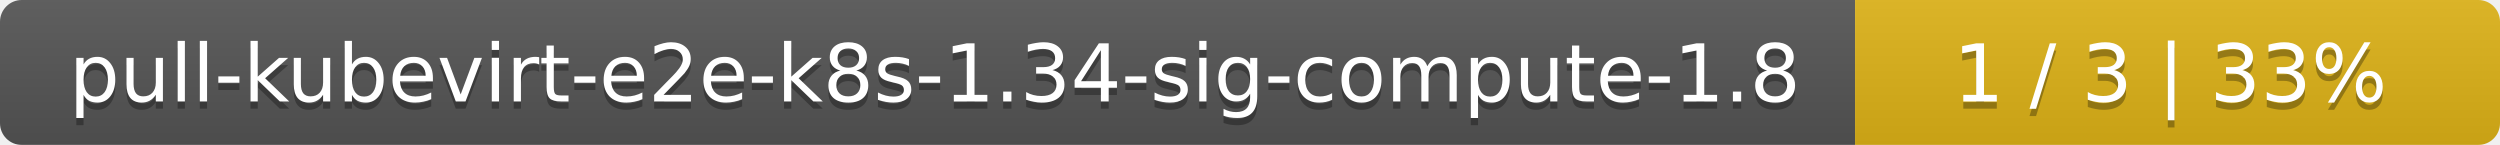
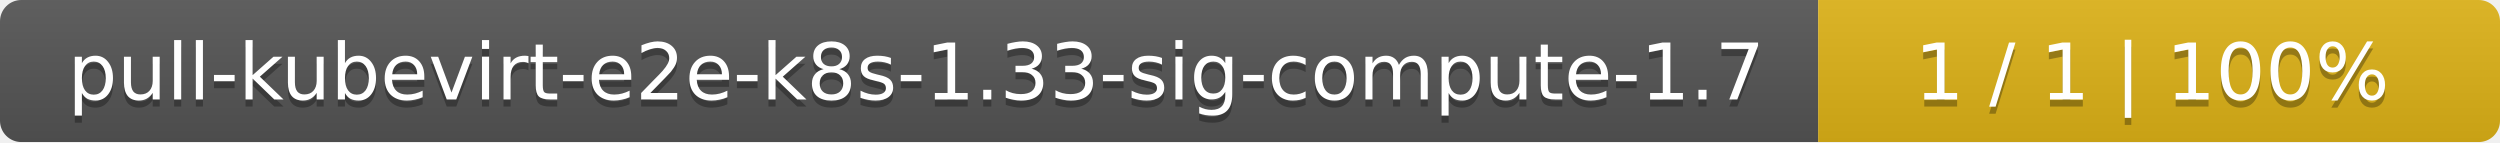
- <svg xmlns="http://www.w3.org/2000/svg" width="345" height="20">
+ <svg xmlns="http://www.w3.org/2000/svg" width="352" height="20">
  <linearGradient id="smooth" x2="0" y2="100%">
    <stop offset="0" stop-color="#bbb" stop-opacity=".1" />
    <stop offset="1" stop-opacity=".1" />
  </linearGradient>
  <mask id="round">
-     <rect width="345" height="20" rx="3" fill="#fff" />
+     <rect width="352" height="20" rx="3" fill="#fff" />
  </mask>
  <g mask="url(#round)">
    <rect width="256" height="20" fill="#555" />
-     <rect x="256" width="89" height="20" fill="#dfb317" />
-     <rect width="345" height="20" fill="url(#smooth)" />
+     <rect x="256" width="96" height="20" fill="#dfb317" />
+     <rect width="352" height="20" fill="url(#smooth)" />
  </g>
  <g fill="#fff" text-anchor="middle" font-family="DejaVu Sans,Verdana,Geneva,sans-serif" font-size="11">
-     <text x="129" y="15" fill="#010101" fill-opacity=".3">pull-kubevirt-e2e-k8s-1.34-sig-compute-1.8</text>
-     <text x="129" y="14">pull-kubevirt-e2e-k8s-1.34-sig-compute-1.8</text>
-     <text x="299.5" y="15" fill="#010101" fill-opacity=".3">1 / 3    |    33%</text>
-     <text x="299.5" y="14">1 / 3    |    33%</text>
+     <text x="129" y="15" fill="#010101" fill-opacity=".3">pull-kubevirt-e2e-k8s-1.33-sig-compute-1.7</text>
+     <text x="129" y="14">pull-kubevirt-e2e-k8s-1.33-sig-compute-1.7</text>
+     <text x="303" y="15" fill="#010101" fill-opacity=".3">1 / 1    |    100%</text>
+     <text x="303" y="14">1 / 1    |    100%</text>
  </g>
</svg>
